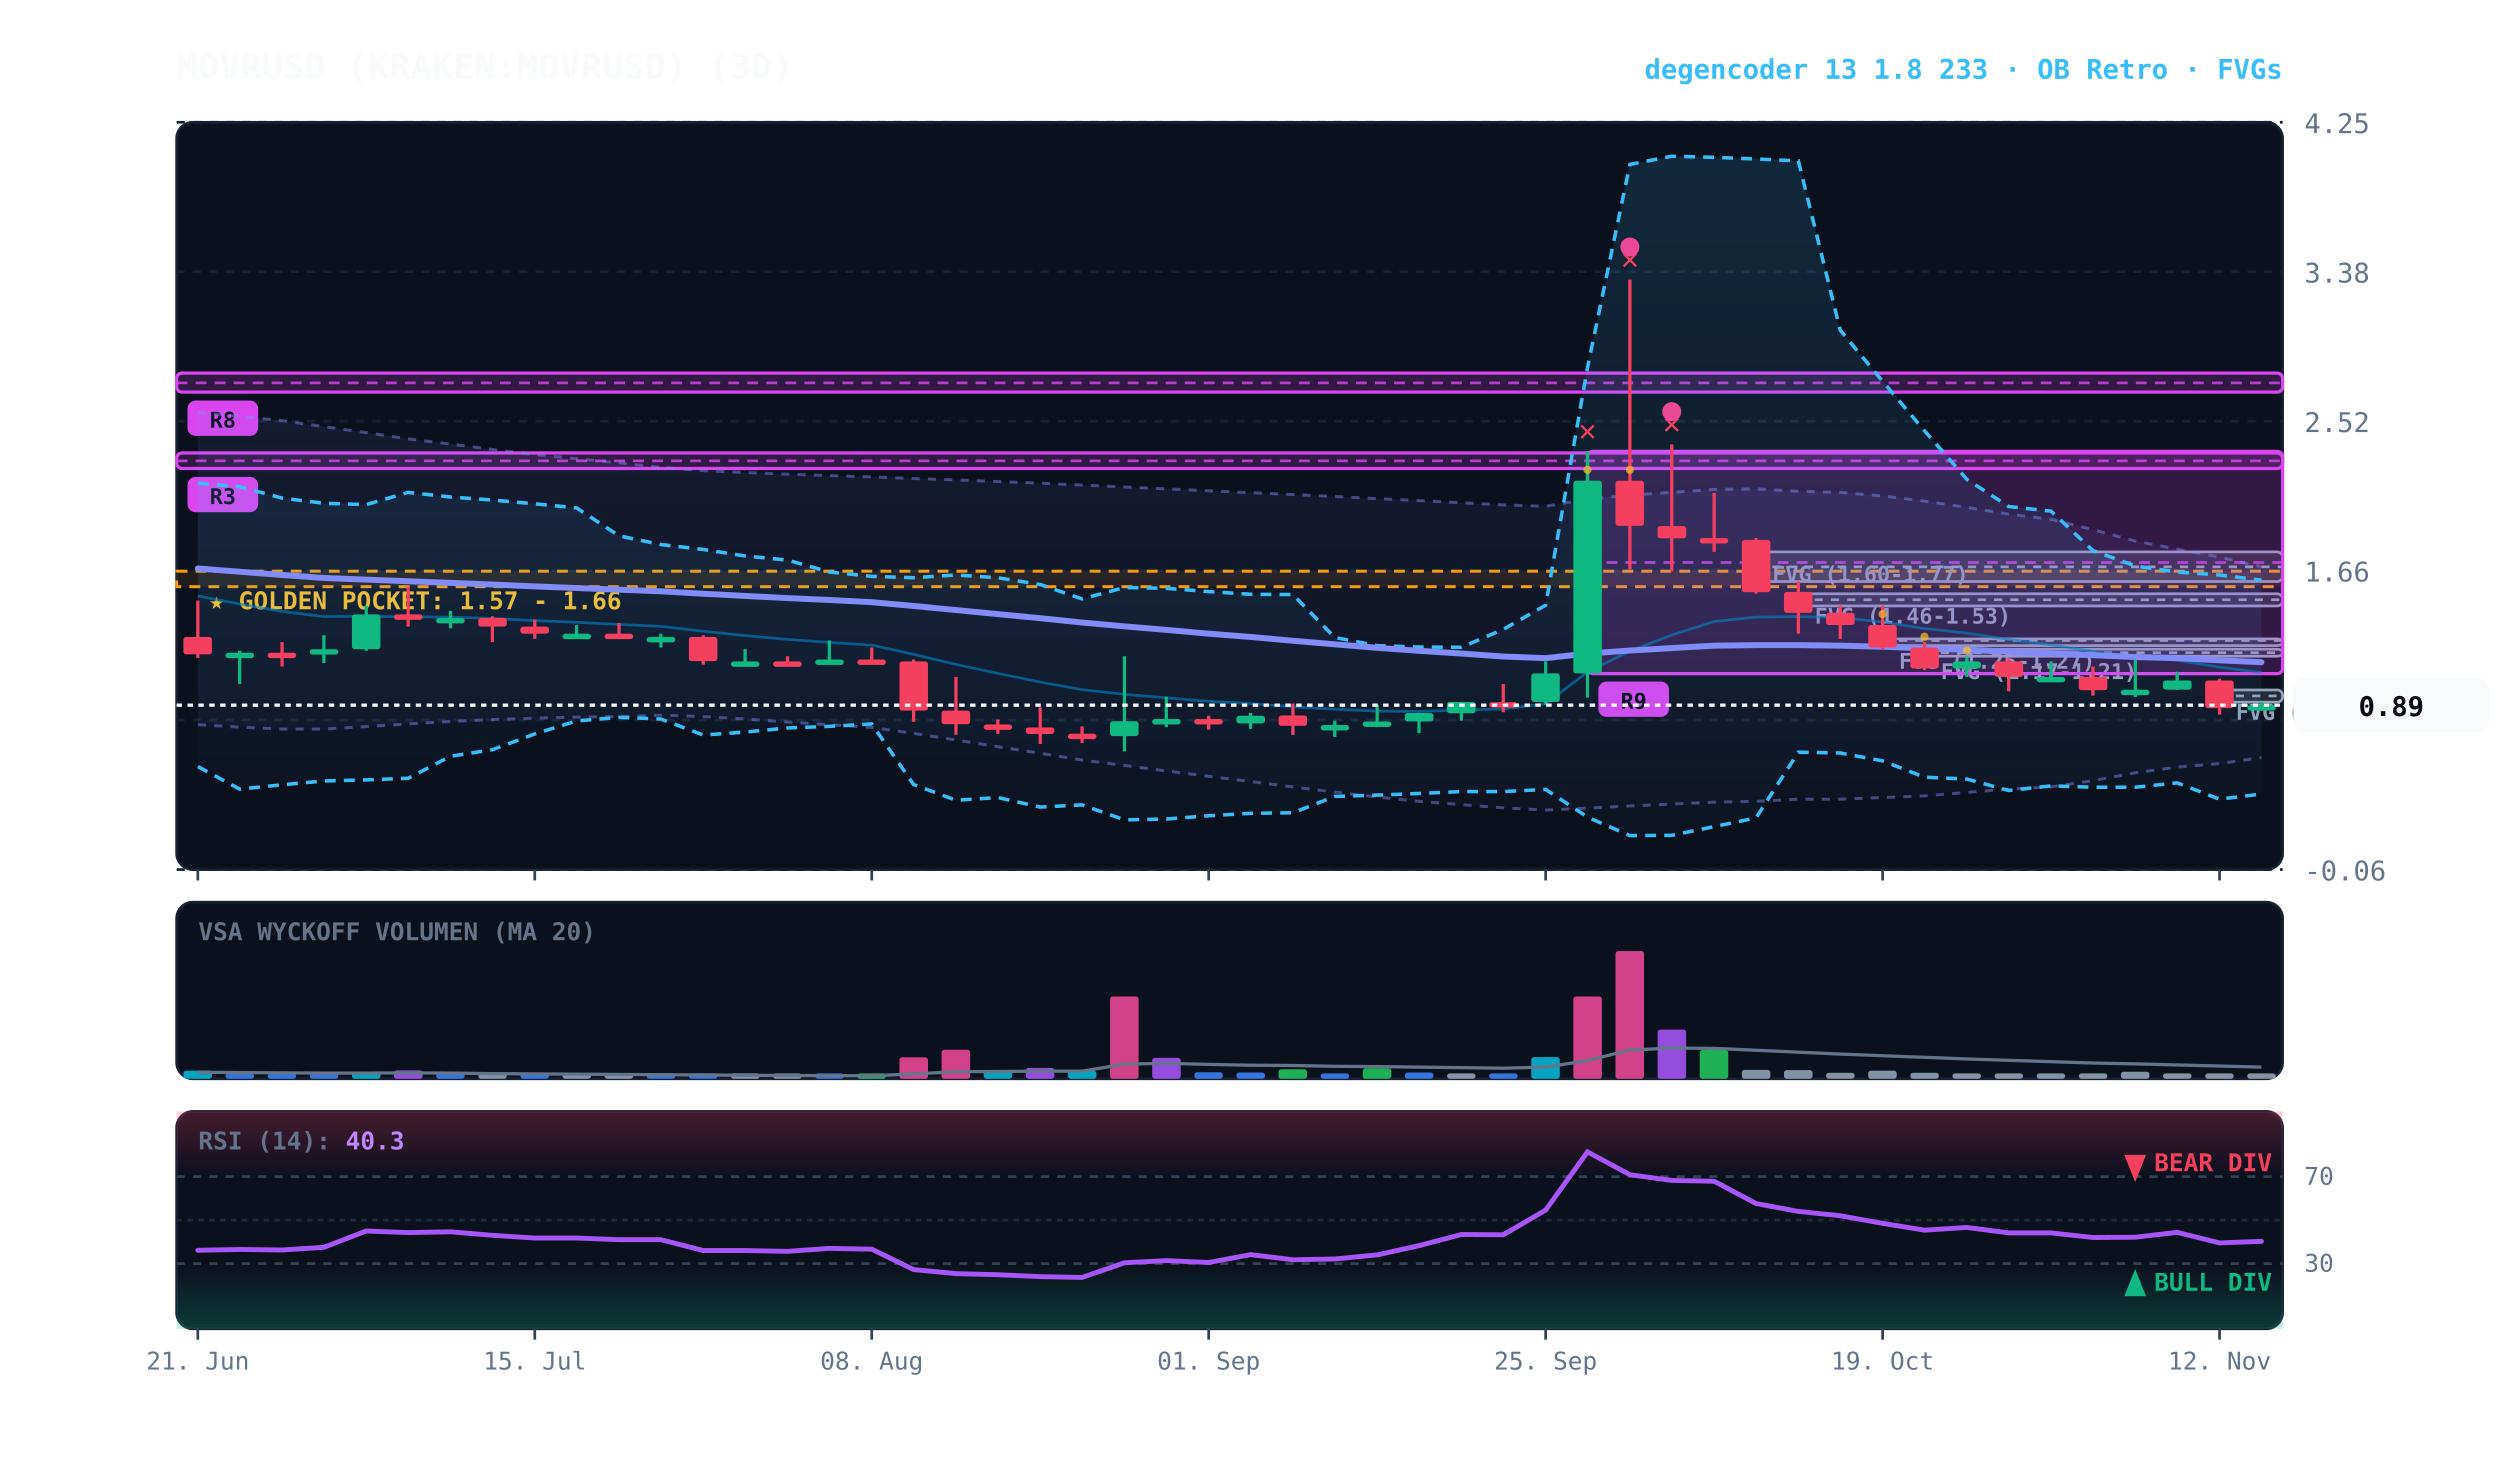
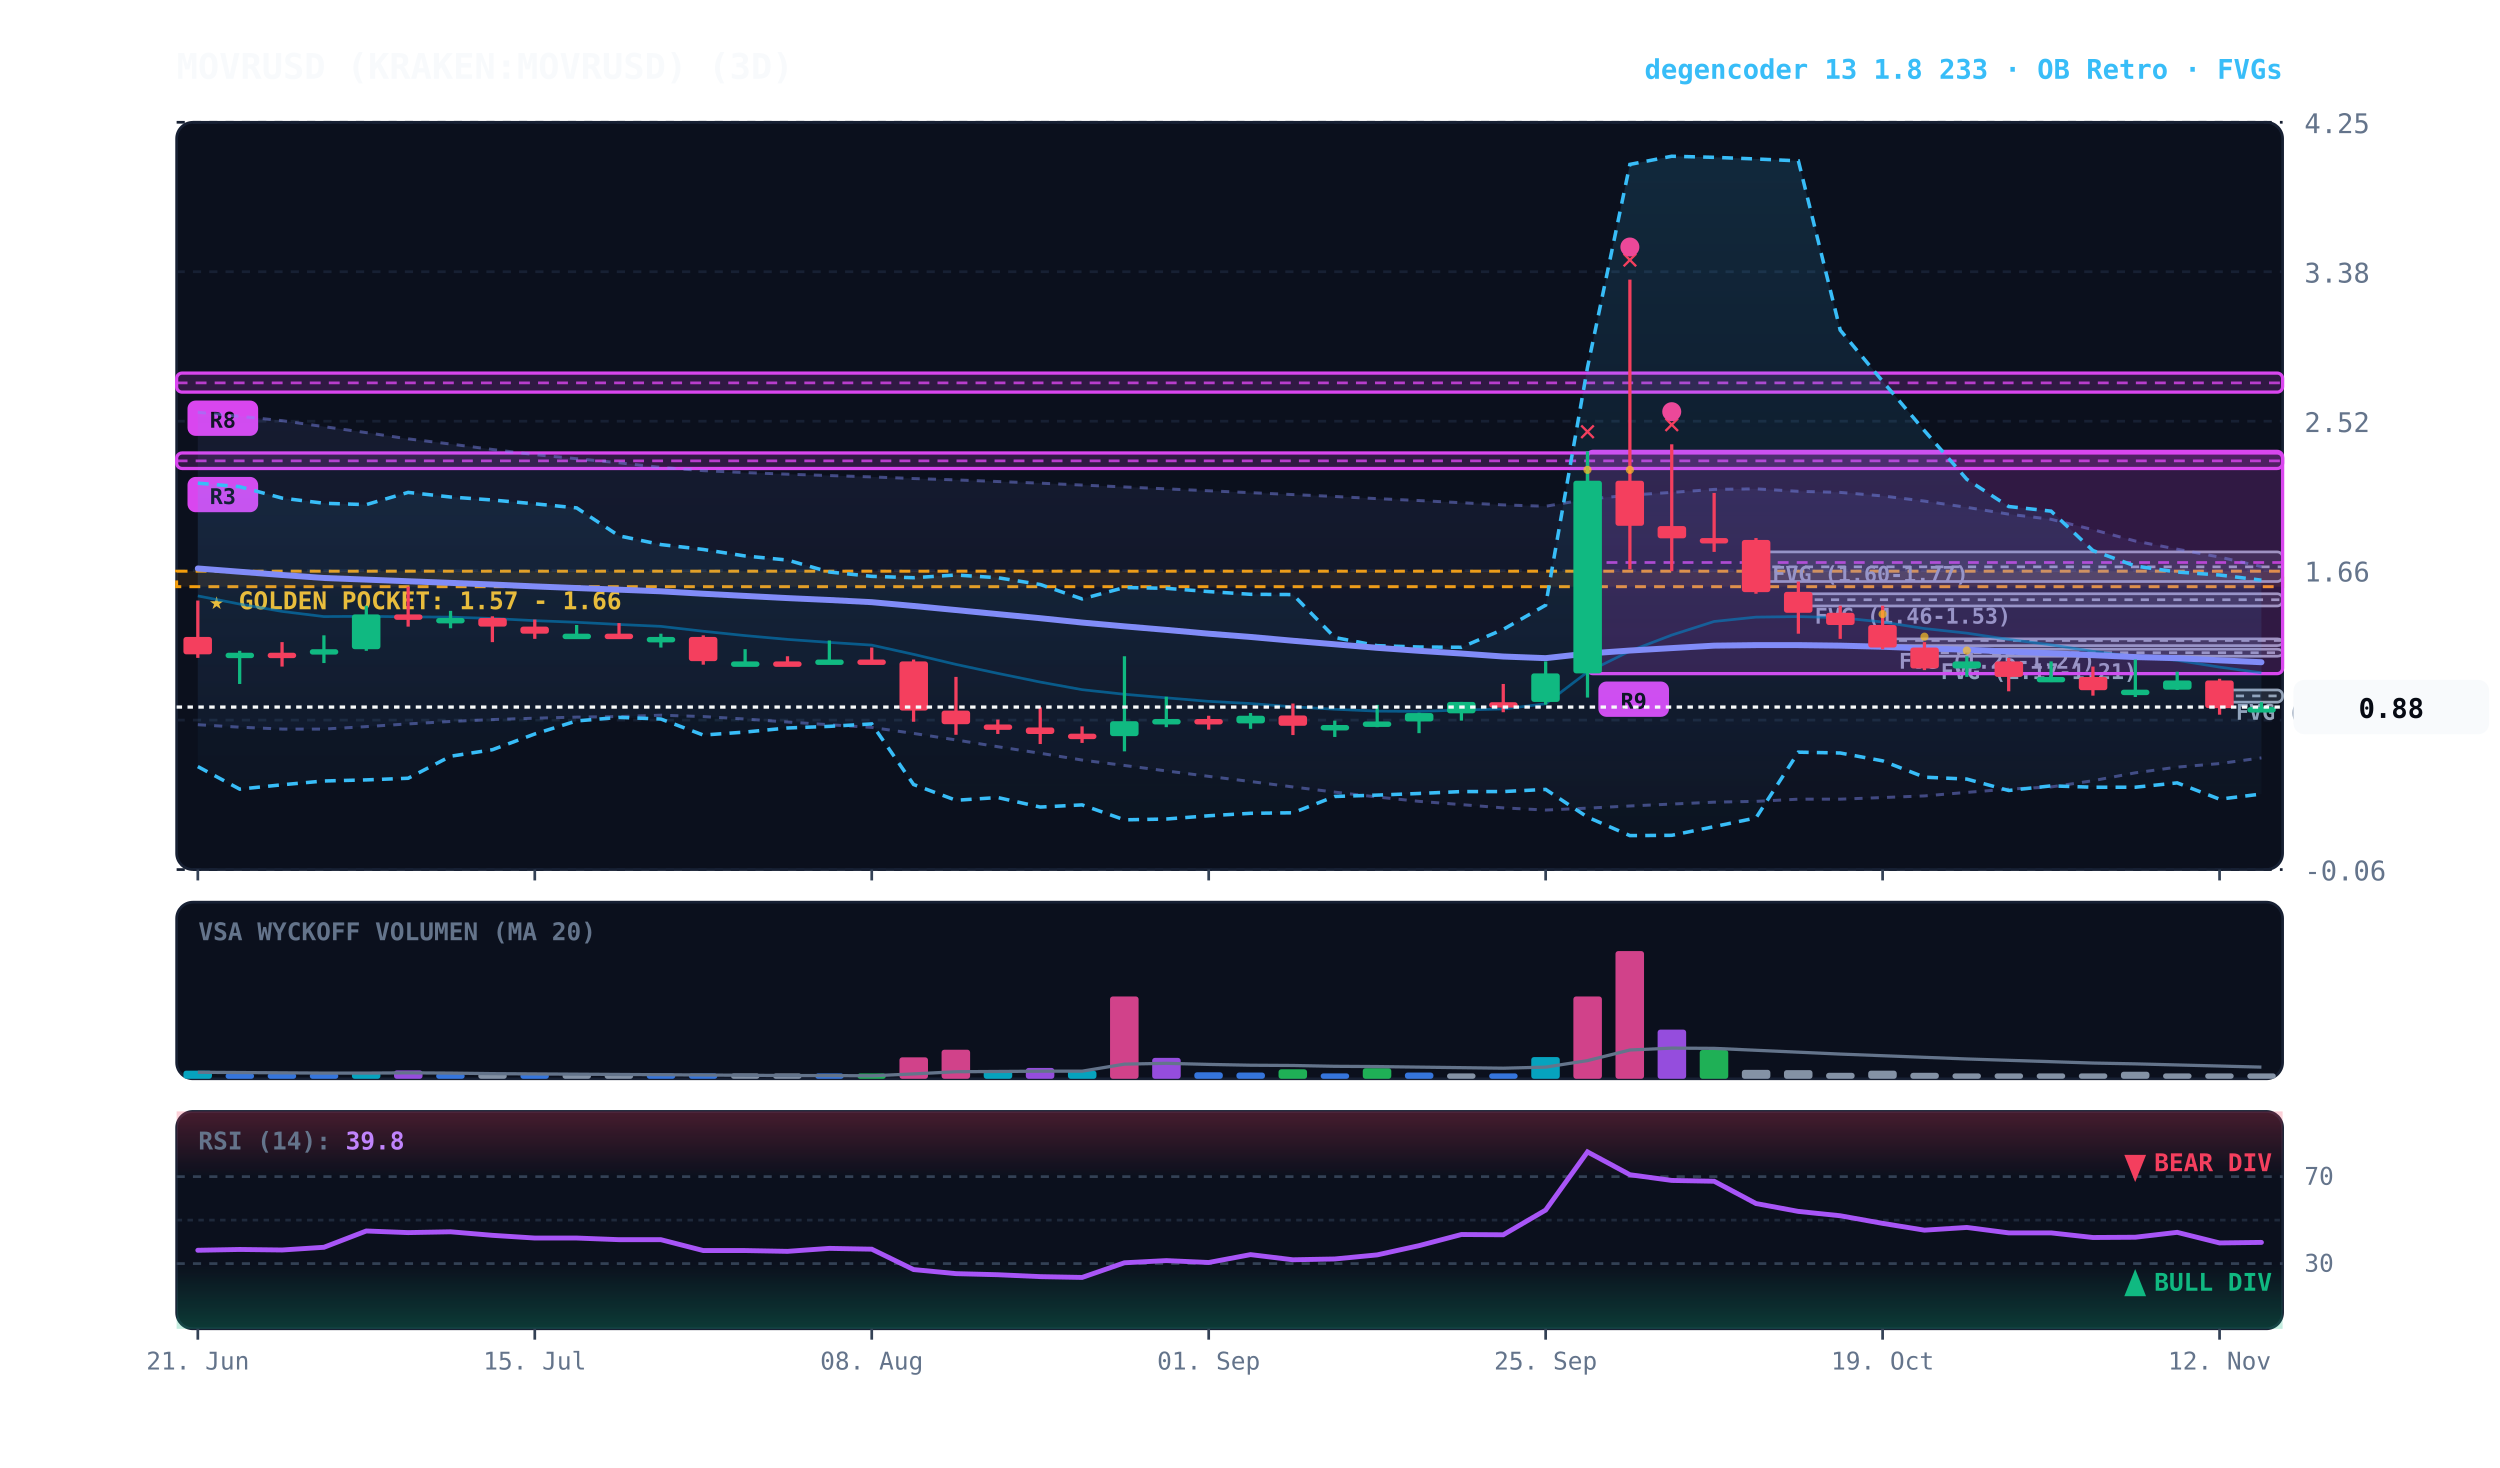
<svg xmlns="http://www.w3.org/2000/svg" viewBox="0 0 920 540" width="100%" height="100%" style="background:#070a13; font-family:'JetBrains Mono', monospace;">
  <defs>
    <linearGradient id="cloud-grad" x1="0%" y1="0%" x2="0%" y2="100%">
      <stop offset="0%" stop-color="#38bdf8" stop-opacity="0.14" />
      <stop offset="100%" stop-color="#38bdf8" stop-opacity="0.02" />
    </linearGradient>
    <linearGradient id="rfe-cloud" x1="0%" y1="0%" x2="0%" y2="100%">
      <stop offset="0%" stop-color="#818cf8" stop-opacity="0.09" />
      <stop offset="100%" stop-color="#818cf8" stop-opacity="0.02" />
    </linearGradient>
    <linearGradient id="rsi-overbought" x1="0%" y1="0%" x2="0%" y2="100%">
      <stop offset="0%" stop-color="#f43f5e" stop-opacity="0.25" />
      <stop offset="100%" stop-color="#f43f5e" stop-opacity="0.0" />
    </linearGradient>
    <linearGradient id="rsi-oversold" x1="0%" y1="0%" x2="0%" y2="100%">
      <stop offset="0%" stop-color="#10b981" stop-opacity="0.0" />
      <stop offset="100%" stop-color="#10b981" stop-opacity="0.25" />
    </linearGradient>
  </defs>
  <rect x="65" y="45" width="775" height="275" fill="#0b101d" rx="6" stroke="#172033" stroke-width="1" />
  <rect x="65" y="332" width="775" height="65" fill="#0b101d" rx="6" stroke="#172033" stroke-width="1" />
  <rect x="65" y="409" width="775" height="80" fill="#0b101d" rx="6" stroke="#172033" stroke-width="1" />
  <line x1="65" y1="320.0" x2="840" y2="320.0" stroke="#172033" stroke-dasharray="3,3" stroke-width="1" />
  <text x="848" y="324.0" fill="#64748b" font-size="10" text-anchor="start">-0.06</text>
  <line x1="65" y1="265.0" x2="840" y2="265.0" stroke="#172033" stroke-dasharray="3,3" stroke-width="1" />
  <text x="848" y="269.0" fill="#64748b" font-size="10" text-anchor="start">0.80</text>
  <line x1="65" y1="210.0" x2="840" y2="210.0" stroke="#172033" stroke-dasharray="3,3" stroke-width="1" />
  <text x="848" y="214.0" fill="#64748b" font-size="10" text-anchor="start">1.66</text>
  <line x1="65" y1="155.0" x2="840" y2="155.0" stroke="#172033" stroke-dasharray="3,3" stroke-width="1" />
  <text x="848" y="159.0" fill="#64748b" font-size="10" text-anchor="start">2.52</text>
  <line x1="65" y1="100.0" x2="840" y2="100.0" stroke="#172033" stroke-dasharray="3,3" stroke-width="1" />
  <text x="848" y="104.0" fill="#64748b" font-size="10" text-anchor="start">3.38</text>
  <line x1="65" y1="45.0" x2="840" y2="45.0" stroke="#172033" stroke-dasharray="3,3" stroke-width="1" />
  <text x="848" y="49.0" fill="#64748b" font-size="10" text-anchor="start">4.25</text>
  <rect x="65" y="210.2" width="775" height="5.7" fill="rgba(245, 158, 11, 0.10)" stroke="#f59e0b" stroke-dasharray="4,3" stroke-width="1.1" />
  <text x="77" y="224.2" fill="#fbbf24" font-size="9" font-weight="bold">★ GOLDEN POCKET: 1.57 - 1.66</text>
  <rect x="816.8" y="253.9" width="23.2" height="4.5" fill="rgba(148, 163, 184, 0.18)" stroke="#94a3b8" stroke-width="1" rx="2" />
  <line x1="816.8" y1="256.1" x2="840" y2="256.1" stroke="#94a3b8" stroke-dasharray="3,3" stroke-width="1" />
  <text x="822.8" y="264.9" fill="#94a3b8" font-size="8" font-weight="bold">FVG (0.90-0.97)</text>
  <rect x="708.2" y="238.9" width="131.8" height="2.6" fill="rgba(148, 163, 184, 0.18)" stroke="#94a3b8" stroke-width="1" rx="2" />
  <line x1="708.2" y1="240.2" x2="840" y2="240.2" stroke="#94a3b8" stroke-dasharray="3,3" stroke-width="1" />
  <text x="714.2" y="249.9" fill="#94a3b8" font-size="8" font-weight="bold">FVG (1.17-1.21)</text>
  <rect x="692.8" y="235.1" width="147.2" height="2.5" fill="rgba(148, 163, 184, 0.18)" stroke="#94a3b8" stroke-width="1" rx="2" />
  <line x1="692.8" y1="235.7" x2="840" y2="235.7" stroke="#94a3b8" stroke-dasharray="3,3" stroke-width="1" />
  <text x="698.8" y="246.1" fill="#94a3b8" font-size="8" font-weight="bold">FVG (1.25-1.27)</text>
  <rect x="661.8" y="218.5" width="178.2" height="4.5" fill="rgba(148, 163, 184, 0.18)" stroke="#94a3b8" stroke-width="1" rx="2" />
  <line x1="661.8" y1="220.7" x2="840" y2="220.7" stroke="#94a3b8" stroke-dasharray="3,3" stroke-width="1" />
  <text x="667.8" y="229.5" fill="#94a3b8" font-size="8" font-weight="bold">FVG (1.46-1.53)</text>
  <rect x="646.2" y="203.1" width="193.8" height="10.9" fill="rgba(148, 163, 184, 0.18)" stroke="#94a3b8" stroke-width="1" rx="2" />
  <line x1="646.2" y1="208.6" x2="840" y2="208.6" stroke="#94a3b8" stroke-dasharray="3,3" stroke-width="1" />
  <text x="652.2" y="214.1" fill="#94a3b8" font-size="8" font-weight="bold">FVG (1.60-1.77)</text>
  <rect x="584.2" y="166.1" width="255.8" height="81.8" fill="rgba(217, 70, 239, 0.18)" stroke="#d946ef" stroke-width="1.2" rx="2" />
  <line x1="584.2" y1="207.0" x2="840" y2="207.0" stroke="#d946ef" stroke-dasharray="4,3" stroke-width="1.0" opacity="0.8" />
  <rect x="588.2" y="250.8" width="26" height="13" fill="#d946ef" rx="3" />
  <text x="601.2" y="260.8" fill="#070a13" font-size="8" font-weight="bold" text-anchor="middle">R9</text>
  <rect x="65.0" y="166.7" width="775.0" height="5.7" fill="rgba(217, 70, 239, 0.18)" stroke="#d946ef" stroke-width="1.2" rx="2" />
  <line x1="65.0" y1="169.6" x2="840" y2="169.6" stroke="#d946ef" stroke-dasharray="4,3" stroke-width="1.0" opacity="0.8" />
  <rect x="69.0" y="175.5" width="26" height="13" fill="#d946ef" rx="3" />
  <text x="82.0" y="185.5" fill="#070a13" font-size="8" font-weight="bold" text-anchor="middle">R3</text>
  <rect x="65.0" y="137.3" width="775.0" height="7.0" fill="rgba(217, 70, 239, 0.18)" stroke="#d946ef" stroke-width="1.2" rx="2" />
  <line x1="65.0" y1="140.9" x2="840" y2="140.9" stroke="#d946ef" stroke-dasharray="4,3" stroke-width="1.0" opacity="0.8" />
  <rect x="69.0" y="147.4" width="26" height="13" fill="#d946ef" rx="3" />
  <text x="82.0" y="157.4" fill="#070a13" font-size="8" font-weight="bold" text-anchor="middle">R8</text>
-   <polygon points="72.8,151.7 88.2,153.2 103.8,154.8 119.2,157.0 134.8,159.2 150.2,161.5 165.8,163.4 181.2,165.4 196.8,167.3 212.2,168.8 227.8,170.3 243.2,172.0 258.8,173.2 274.2,173.9 289.8,174.5 305.2,175.0 320.8,175.5 336.2,176.1 351.8,176.6 367.2,177.2 382.8,177.8 398.2,178.5 413.8,179.2 429.2,179.9 444.8,180.6 460.2,181.3 475.8,182.0 491.2,182.7 506.8,183.5 522.2,184.2 537.8,185.0 553.2,185.8 568.8,186.3 584.2,183.7 599.8,182.2 615.2,181.2 630.8,180.1 646.2,179.9 661.8,180.8 677.2,181.2 692.8,182.5 708.2,184.4 723.8,186.7 739.2,189.2 754.8,191.1 770.2,194.9 785.8,199.1 801.2,202.1 816.8,205.0 832.2,208.6 832.2,278.8 816.8,281.0 801.2,282.3 785.8,284.4 770.2,287.3 754.8,289.6 739.2,290.4 723.8,291.6 708.2,292.9 692.8,293.5 677.2,294.1 661.8,294.1 646.2,294.9 630.8,295.2 615.2,295.9 599.8,296.6 584.2,297.4 568.8,298.1 553.2,297.3 537.8,296.1 522.2,294.9 506.8,293.3 491.2,291.5 475.8,289.6 460.2,287.6 444.8,285.7 429.2,283.7 413.8,281.7 398.2,279.7 382.8,277.2 367.2,274.8 351.8,272.3 336.2,269.9 320.8,267.7 305.2,266.7 289.8,265.7 274.2,264.6 258.8,263.7 243.2,263.2 227.8,263.7 212.2,263.9 196.8,264.3 181.2,264.8 165.8,265.5 150.2,266.4 134.8,267.4 119.2,268.3 103.8,268.3 88.2,267.6 72.8,266.7" fill="url(#rfe-cloud)" />
-   <polyline points="72.8,151.7 88.2,153.2 103.8,154.8 119.2,157.0 134.8,159.2 150.2,161.5 165.8,163.4 181.2,165.4 196.8,167.3 212.2,168.8 227.8,170.3 243.2,172.0 258.8,173.2 274.2,173.9 289.8,174.5 305.2,175.0 320.8,175.5 336.2,176.1 351.8,176.6 367.2,177.2 382.8,177.8 398.2,178.5 413.8,179.2 429.2,179.9 444.8,180.6 460.2,181.3 475.8,182.0 491.2,182.7 506.8,183.5 522.2,184.2 537.8,185.0 553.2,185.8 568.8,186.3 584.2,183.7 599.8,182.2 615.2,181.2 630.8,180.1 646.2,179.9 661.8,180.8 677.2,181.2 692.8,182.5 708.2,184.4 723.8,186.7 739.2,189.2 754.8,191.1 770.2,194.9 785.8,199.1 801.2,202.1 816.8,205.0 832.2,208.6" fill="none" stroke="#818cf8" stroke-width="1.1" stroke-opacity="0.45" stroke-dasharray="3,3" />
-   <polyline points="72.8,266.7 88.2,267.6 103.8,268.3 119.2,268.3 134.8,267.4 150.2,266.4 165.8,265.5 181.2,264.8 196.8,264.3 212.2,263.9 227.8,263.7 243.2,263.2 258.8,263.7 274.2,264.6 289.8,265.7 305.2,266.7 320.8,267.7 336.2,269.9 351.8,272.3 367.2,274.8 382.8,277.2 398.2,279.7 413.8,281.7 429.2,283.7 444.8,285.7 460.2,287.6 475.8,289.6 491.2,291.5 506.8,293.3 522.2,294.9 537.8,296.1 553.2,297.3 568.8,298.1 584.2,297.4 599.8,296.6 615.2,295.9 630.8,295.2 646.2,294.9 661.8,294.1 677.2,294.1 692.8,293.5 708.2,292.9 723.8,291.6 739.2,290.4 754.8,289.6 770.2,287.3 785.8,284.4 801.2,282.3 816.8,281.0 832.2,278.8" fill="none" stroke="#818cf8" stroke-width="1.1" stroke-opacity="0.45" stroke-dasharray="3,3" />
+   <polygon points="72.8,151.7 88.2,153.2 103.8,154.8 119.2,157.0 134.8,159.2 150.2,161.5 165.8,163.4 181.2,165.4 196.8,167.3 212.2,168.8 227.8,170.3 243.2,172.0 258.8,173.2 274.2,173.9 289.8,174.5 305.2,175.0 320.8,175.5 336.2,176.1 351.8,176.6 367.2,177.2 382.8,177.8 398.2,178.5 413.8,179.2 429.2,179.9 444.8,180.6 460.2,181.3 475.8,182.0 491.2,182.7 506.8,183.5 522.2,184.2 537.8,185.0 553.2,185.8 568.8,186.3 584.2,183.7 599.8,182.2 615.2,181.2 630.8,180.1 646.2,179.9 661.8,180.8 677.2,181.2 692.8,182.5 708.2,184.4 723.8,186.7 739.2,189.2 754.8,191.1 770.2,194.9 785.8,199.1 801.2,202.1 816.8,205.0 832.2,208.5 832.2,278.9 816.8,281.0 801.2,282.3 785.8,284.4 770.2,287.3 754.8,289.6 739.2,290.4 723.8,291.6 708.2,292.9 692.8,293.5 677.2,294.1 661.8,294.1 646.2,294.9 630.8,295.2 615.2,295.9 599.8,296.6 584.2,297.4 568.8,298.1 553.2,297.3 537.8,296.1 522.2,294.9 506.8,293.3 491.2,291.5 475.8,289.6 460.2,287.6 444.8,285.7 429.2,283.7 413.8,281.7 398.2,279.7 382.8,277.2 367.2,274.8 351.8,272.3 336.2,269.9 320.8,267.7 305.2,266.7 289.8,265.7 274.2,264.6 258.8,263.7 243.2,263.2 227.8,263.7 212.2,263.9 196.8,264.3 181.2,264.8 165.8,265.5 150.2,266.4 134.8,267.4 119.2,268.3 103.8,268.3 88.2,267.6 72.8,266.7" fill="url(#rfe-cloud)" />
+   <polyline points="72.8,151.7 88.2,153.2 103.8,154.8 119.2,157.0 134.8,159.2 150.2,161.5 165.8,163.4 181.2,165.4 196.8,167.3 212.2,168.8 227.8,170.3 243.2,172.0 258.8,173.2 274.2,173.9 289.8,174.5 305.2,175.0 320.8,175.5 336.2,176.1 351.8,176.6 367.2,177.2 382.8,177.8 398.2,178.5 413.8,179.2 429.2,179.9 444.8,180.6 460.2,181.3 475.8,182.0 491.2,182.7 506.8,183.5 522.2,184.2 537.8,185.0 553.2,185.8 568.8,186.3 584.2,183.7 599.8,182.2 615.2,181.2 630.8,180.1 646.2,179.9 661.8,180.8 677.2,181.2 692.8,182.5 708.2,184.4 723.8,186.7 739.2,189.2 754.8,191.1 770.2,194.9 785.8,199.1 801.2,202.1 816.8,205.0 832.2,208.5" fill="none" stroke="#818cf8" stroke-width="1.1" stroke-opacity="0.45" stroke-dasharray="3,3" />
+   <polyline points="72.8,266.7 88.2,267.6 103.8,268.3 119.2,268.3 134.8,267.4 150.2,266.4 165.8,265.5 181.2,264.8 196.8,264.3 212.2,263.9 227.8,263.7 243.2,263.2 258.8,263.7 274.2,264.6 289.8,265.7 305.2,266.7 320.8,267.7 336.2,269.9 351.8,272.3 367.2,274.8 382.8,277.2 398.2,279.7 413.8,281.7 429.2,283.7 444.8,285.7 460.2,287.6 475.8,289.6 491.2,291.5 506.8,293.3 522.2,294.9 537.8,296.1 553.2,297.3 568.8,298.1 584.2,297.4 599.8,296.6 615.2,295.9 630.8,295.2 646.2,294.9 661.8,294.1 677.2,294.1 692.8,293.5 708.2,292.9 723.8,291.6 739.2,290.4 754.8,289.6 770.2,287.3 785.8,284.4 801.2,282.3 816.8,281.0 832.2,278.9" fill="none" stroke="#818cf8" stroke-width="1.1" stroke-opacity="0.45" stroke-dasharray="3,3" />
  <polygon points="72.8,177.8 88.2,179.1 103.8,183.3 119.2,185.2 134.8,185.7 150.2,181.2 165.8,182.9 181.2,184.0 196.8,185.4 212.2,186.9 227.8,197.2 243.2,200.4 258.8,202.2 274.2,204.6 289.8,206.1 305.2,210.5 320.8,212.1 336.2,212.6 351.8,211.6 367.2,212.6 382.8,215.1 398.2,220.4 413.8,216.2 429.2,216.5 444.8,217.7 460.2,218.7 475.8,218.8 491.2,234.6 506.8,237.6 522.2,238.1 537.8,238.2 553.2,231.6 568.8,222.7 584.2,135.2 599.8,60.5 615.2,57.5 630.8,57.9 646.2,58.5 661.8,59.2 677.2,121.5 692.8,140.3 708.2,158.5 723.8,176.4 739.2,186.4 754.8,188.1 770.2,202.6 785.8,208.3 801.2,210.5 816.8,211.6 832.2,213.5 832.2,292.2 816.8,294.1 801.2,288.1 785.8,289.7 770.2,289.7 754.8,289.2 739.2,290.9 723.8,286.7 708.2,286.0 692.8,280.0 677.2,277.1 661.8,276.8 646.2,301.0 630.8,304.2 615.2,307.4 599.8,307.5 584.2,300.7 568.8,290.5 553.2,291.3 537.8,291.3 522.2,292.0 506.8,292.6 491.2,293.1 475.8,299.1 460.2,299.3 444.8,300.2 429.2,301.4 413.8,301.7 398.2,296.2 382.8,297.0 367.2,293.5 351.8,294.5 336.2,288.7 320.8,266.4 305.2,267.3 289.8,267.9 274.2,269.4 258.8,270.5 243.2,264.6 227.8,264.0 212.2,265.3 196.8,270.1 181.2,275.9 165.8,278.3 150.2,286.4 134.8,287.0 119.2,287.4 103.8,288.8 88.2,290.4 72.8,282.1" fill="url(#cloud-grad)" />
  <polyline points="72.8,177.8 88.2,179.1 103.8,183.3 119.2,185.2 134.8,185.7 150.2,181.2 165.8,182.9 181.2,184.0 196.8,185.4 212.2,186.9 227.8,197.2 243.2,200.4 258.8,202.2 274.2,204.6 289.8,206.1 305.2,210.5 320.8,212.1 336.2,212.6 351.8,211.6 367.2,212.6 382.8,215.1 398.2,220.4 413.8,216.2 429.2,216.5 444.8,217.7 460.2,218.7 475.8,218.8 491.2,234.6 506.8,237.6 522.2,238.1 537.8,238.2 553.2,231.6 568.8,222.7 584.2,135.2 599.8,60.5 615.2,57.5 630.8,57.9 646.2,58.5 661.8,59.2 677.2,121.5 692.8,140.3 708.2,158.5 723.8,176.4 739.2,186.4 754.8,188.1 770.2,202.6 785.8,208.3 801.2,210.5 816.8,211.6 832.2,213.5" fill="none" stroke="#38bdf8" stroke-width="1.3" stroke-dasharray="4,3" />
  <polyline points="72.8,282.1 88.2,290.4 103.8,288.8 119.2,287.4 134.8,287.0 150.2,286.4 165.8,278.3 181.2,275.9 196.8,270.1 212.2,265.3 227.8,264.0 243.2,264.6 258.8,270.5 274.2,269.4 289.8,267.9 305.2,267.3 320.8,266.4 336.2,288.7 351.8,294.5 367.2,293.5 382.8,297.0 398.2,296.2 413.8,301.7 429.2,301.4 444.8,300.2 460.2,299.3 475.8,299.1 491.2,293.1 506.8,292.6 522.2,292.0 537.8,291.3 553.2,291.3 568.8,290.5 584.2,300.7 599.8,307.5 615.2,307.4 630.8,304.2 646.2,301.0 661.8,276.8 677.2,277.1 692.8,280.0 708.2,286.0 723.8,286.7 739.2,290.9 754.8,289.2 770.2,289.7 785.8,289.7 801.2,288.1 816.8,294.1 832.2,292.2" fill="none" stroke="#38bdf8" stroke-width="1.3" stroke-dasharray="4,3" />
-   <polyline points="72.8,219.3 88.2,222.3 103.8,225.0 119.2,226.9 134.8,226.8 150.2,227.0 165.8,227.1 181.2,227.6 196.8,228.4 212.2,229.0 227.8,229.8 243.2,230.5 258.8,232.3 274.2,233.9 289.8,235.3 305.2,236.4 320.8,237.4 336.2,240.8 351.8,244.5 367.2,247.8 382.8,251.0 398.2,253.8 413.8,255.5 429.2,256.8 444.8,258.1 460.2,258.9 475.8,260.1 491.2,261.0 506.8,261.7 522.2,261.8 537.8,261.3 553.2,260.9 568.8,259.0 584.2,247.3 599.8,239.6 615.2,233.7 630.8,228.7 646.2,227.1 661.8,226.9 677.2,227.3 692.8,228.9 708.2,231.3 723.8,233.0 739.2,235.3 754.8,237.3 770.2,239.7 785.8,241.7 801.2,243.0 816.8,245.5 832.2,247.5" fill="none" stroke="#0284c7" stroke-width="1.0" stroke-opacity="0.6" />
+   <polyline points="72.8,219.3 88.2,222.3 103.8,225.0 119.2,226.9 134.8,226.8 150.2,227.0 165.8,227.1 181.2,227.6 196.8,228.4 212.2,229.0 227.8,229.8 243.2,230.5 258.8,232.3 274.2,233.9 289.8,235.3 305.2,236.4 320.8,237.4 336.2,240.8 351.8,244.5 367.2,247.8 382.8,251.0 398.2,253.8 413.8,255.5 429.2,256.8 444.8,258.1 460.2,258.9 475.8,260.1 491.2,261.0 506.8,261.7 522.2,261.8 537.8,261.3 553.2,260.9 568.8,259.0 584.2,247.3 599.8,239.6 615.2,233.7 630.8,228.7 646.2,227.1 661.8,226.9 677.2,227.3 692.8,228.9 708.2,231.3 723.8,233.0 739.2,235.3 754.8,237.3 770.2,239.7 785.8,241.7 801.2,243.0 816.8,245.5 832.2,247.6" fill="none" stroke="#0284c7" stroke-width="1.0" stroke-opacity="0.6" />
  <polyline points="72.8,209.2 88.2,210.4 103.8,211.6 119.2,212.7 134.8,213.3 150.2,213.9 165.8,214.5 181.2,215.1 196.8,215.8 212.2,216.4 227.8,217.0 243.2,217.6 258.8,218.5 274.2,219.3 289.8,220.1 305.2,220.8 320.8,221.6 336.2,223.0 351.8,224.5 367.2,226.0 382.8,227.5 398.2,229.1 413.8,230.5 429.2,231.8 444.8,233.2 460.2,234.4 475.8,235.8 491.2,237.1 506.8,238.4 522.2,239.5 537.8,240.5 553.2,241.6 568.8,242.2 584.2,240.5 599.8,239.4 615.2,238.5 630.8,237.6 646.2,237.4 661.8,237.4 677.2,237.6 692.8,238.0 708.2,238.6 723.8,239.1 739.2,239.8 754.8,240.4 770.2,241.1 785.8,241.8 801.2,242.2 816.8,243.0 832.2,243.7" fill="none" stroke="#818cf8" stroke-width="2.2" stroke-linecap="round" />
  <line x1="72.8" y1="221.0" x2="72.8" y2="242.1" stroke="#f43f5e" stroke-width="1.2" />
  <rect x="67.5" y="234.4" width="10.5" height="6.4" fill="#f43f5e" rx="1" />
  <line x1="88.2" y1="239.5" x2="88.2" y2="251.7" stroke="#10b981" stroke-width="1.2" />
  <rect x="83.0" y="240.2" width="10.5" height="2.0" fill="#10b981" rx="1" />
  <line x1="103.8" y1="236.3" x2="103.8" y2="245.3" stroke="#f43f5e" stroke-width="1.2" />
  <rect x="98.5" y="240.2" width="10.5" height="2.0" fill="#f43f5e" rx="1" />
  <line x1="119.2" y1="233.8" x2="119.2" y2="244.0" stroke="#10b981" stroke-width="1.2" />
  <rect x="114.0" y="238.9" width="10.5" height="2.0" fill="#10b981" rx="1" />
  <line x1="134.8" y1="222.9" x2="134.8" y2="239.5" stroke="#10b981" stroke-width="1.2" />
  <rect x="129.5" y="226.1" width="10.5" height="12.8" fill="#10b981" rx="1" />
  <line x1="150.2" y1="215.9" x2="150.2" y2="230.6" stroke="#f43f5e" stroke-width="1.2" />
  <rect x="145.0" y="226.1" width="10.5" height="2.0" fill="#f43f5e" rx="1" />
  <line x1="165.8" y1="224.8" x2="165.8" y2="231.2" stroke="#10b981" stroke-width="1.2" />
  <rect x="160.5" y="227.4" width="10.5" height="2.0" fill="#10b981" rx="1" />
  <line x1="181.2" y1="226.8" x2="181.2" y2="236.3" stroke="#f43f5e" stroke-width="1.2" />
  <rect x="176.0" y="227.4" width="10.5" height="3.2" fill="#f43f5e" rx="1" />
  <line x1="196.8" y1="228.0" x2="196.8" y2="235.1" stroke="#f43f5e" stroke-width="1.2" />
  <rect x="191.5" y="230.6" width="10.5" height="2.6" fill="#f43f5e" rx="1" />
  <line x1="212.2" y1="230.0" x2="212.2" y2="235.1" stroke="#10b981" stroke-width="1.2" />
  <rect x="207.0" y="233.2" width="10.5" height="2.0" fill="#10b981" rx="1" />
  <line x1="227.8" y1="229.3" x2="227.8" y2="235.1" stroke="#f43f5e" stroke-width="1.2" />
  <rect x="222.5" y="233.2" width="10.5" height="2.0" fill="#f43f5e" rx="1" />
  <line x1="243.2" y1="233.2" x2="243.2" y2="238.3" stroke="#10b981" stroke-width="1.2" />
  <rect x="238.0" y="234.4" width="10.5" height="2.0" fill="#10b981" rx="1" />
  <line x1="258.8" y1="233.8" x2="258.8" y2="244.6" stroke="#f43f5e" stroke-width="1.2" />
  <rect x="253.5" y="234.4" width="10.5" height="8.9" fill="#f43f5e" rx="1" />
  <line x1="274.2" y1="238.9" x2="274.2" y2="244.0" stroke="#10b981" stroke-width="1.2" />
  <rect x="269.0" y="243.4" width="10.5" height="2.0" fill="#10b981" rx="1" />
  <line x1="289.8" y1="241.5" x2="289.8" y2="244.0" stroke="#f43f5e" stroke-width="1.2" />
  <rect x="284.5" y="243.4" width="10.5" height="2.0" fill="#f43f5e" rx="1" />
  <line x1="305.2" y1="235.7" x2="305.2" y2="244.0" stroke="#10b981" stroke-width="1.2" />
  <rect x="300.0" y="242.7" width="10.5" height="2.0" fill="#10b981" rx="1" />
  <line x1="320.8" y1="238.3" x2="320.8" y2="243.4" stroke="#f43f5e" stroke-width="1.2" />
  <rect x="315.5" y="242.7" width="10.5" height="2.0" fill="#f43f5e" rx="1" />
  <line x1="336.2" y1="242.7" x2="336.2" y2="265.6" stroke="#f43f5e" stroke-width="1.2" />
  <rect x="331.0" y="243.4" width="10.5" height="18.1" fill="#f43f5e" rx="1" />
  <line x1="351.8" y1="249.1" x2="351.8" y2="270.4" stroke="#f43f5e" stroke-width="1.2" />
  <rect x="346.5" y="261.5" width="10.5" height="5.0" fill="#f43f5e" rx="1" />
  <line x1="367.2" y1="264.8" x2="367.2" y2="270.1" stroke="#f43f5e" stroke-width="1.2" />
  <rect x="362.0" y="266.6" width="10.5" height="2.0" fill="#f43f5e" rx="1" />
  <line x1="382.8" y1="260.3" x2="382.8" y2="273.8" stroke="#f43f5e" stroke-width="1.2" />
  <rect x="377.5" y="267.7" width="10.5" height="2.4" fill="#f43f5e" rx="1" />
  <line x1="398.2" y1="267.3" x2="398.2" y2="273.4" stroke="#f43f5e" stroke-width="1.2" />
  <rect x="393.0" y="270.0" width="10.5" height="2.0" fill="#f43f5e" rx="1" />
  <line x1="413.8" y1="241.5" x2="413.8" y2="276.5" stroke="#10b981" stroke-width="1.2" />
  <rect x="408.5" y="265.4" width="10.5" height="5.5" fill="#10b981" rx="1" />
  <line x1="429.2" y1="256.4" x2="429.2" y2="267.6" stroke="#10b981" stroke-width="1.2" />
  <rect x="424.0" y="264.6" width="10.5" height="2.0" fill="#10b981" rx="1" />
  <line x1="444.8" y1="263.4" x2="444.8" y2="268.5" stroke="#f43f5e" stroke-width="1.2" />
  <rect x="439.5" y="264.6" width="10.5" height="2.0" fill="#f43f5e" rx="1" />
  <line x1="460.2" y1="262.4" x2="460.2" y2="268.2" stroke="#10b981" stroke-width="1.2" />
  <rect x="455.0" y="263.4" width="10.5" height="2.8" fill="#10b981" rx="1" />
  <line x1="475.8" y1="258.9" x2="475.8" y2="270.5" stroke="#f43f5e" stroke-width="1.2" />
  <rect x="470.5" y="263.3" width="10.5" height="3.8" fill="#f43f5e" rx="1" />
  <line x1="491.2" y1="265.2" x2="491.2" y2="271.2" stroke="#10b981" stroke-width="1.2" />
  <rect x="486.0" y="266.8" width="10.5" height="2.0" fill="#10b981" rx="1" />
  <line x1="506.8" y1="259.4" x2="506.8" y2="267.6" stroke="#10b981" stroke-width="1.2" />
  <rect x="501.5" y="265.5" width="10.5" height="2.0" fill="#10b981" rx="1" />
  <line x1="522.2" y1="262.3" x2="522.2" y2="269.8" stroke="#10b981" stroke-width="1.2" />
  <rect x="517.0" y="262.4" width="10.5" height="3.1" fill="#10b981" rx="1" />
  <line x1="537.8" y1="258.3" x2="537.8" y2="265.2" stroke="#10b981" stroke-width="1.2" />
  <rect x="532.5" y="258.3" width="10.5" height="4.2" fill="#10b981" rx="1" />
  <line x1="553.2" y1="251.7" x2="553.2" y2="262.1" stroke="#f43f5e" stroke-width="1.2" />
  <rect x="548.0" y="258.4" width="10.5" height="2.0" fill="#f43f5e" rx="1" />
  <line x1="568.8" y1="243.4" x2="568.8" y2="259.3" stroke="#10b981" stroke-width="1.2" />
  <rect x="563.5" y="247.8" width="10.5" height="10.5" fill="#10b981" rx="1" />
  <line x1="584.2" y1="166.1" x2="584.2" y2="256.7" stroke="#10b981" stroke-width="1.2" />
  <rect x="579.0" y="176.9" width="10.5" height="70.9" fill="#10b981" rx="1" />
  <text x="584.2" y="162.1" fill="#f43f5e" font-size="11" font-weight="bold" text-anchor="middle">✕</text>
  <circle cx="584.2" cy="172.9" r="1.5" fill="#fbbf24" opacity="0.7" />
  <line x1="599.8" y1="102.9" x2="599.8" y2="209.5" stroke="#f43f5e" stroke-width="1.2" />
  <rect x="594.5" y="176.9" width="10.5" height="16.6" fill="#f43f5e" rx="1" />
  <text x="599.8" y="98.9" fill="#f43f5e" font-size="11" font-weight="bold" text-anchor="middle">✕</text>
  <circle cx="599.8" cy="90.9" r="3.5" fill="#ec4899" />
  <circle cx="599.8" cy="172.9" r="1.5" fill="#fbbf24" opacity="0.7" />
  <line x1="615.2" y1="163.5" x2="615.2" y2="210.2" stroke="#f43f5e" stroke-width="1.2" />
  <rect x="610.0" y="193.6" width="10.5" height="4.5" fill="#f43f5e" rx="1" />
  <text x="615.2" y="159.5" fill="#f43f5e" font-size="11" font-weight="bold" text-anchor="middle">✕</text>
  <circle cx="615.2" cy="151.5" r="3.5" fill="#ec4899" />
  <line x1="630.8" y1="181.4" x2="630.8" y2="203.1" stroke="#f43f5e" stroke-width="1.2" />
  <rect x="625.5" y="198.0" width="10.5" height="2.0" fill="#f43f5e" rx="1" />
  <line x1="646.2" y1="198.0" x2="646.2" y2="218.5" stroke="#f43f5e" stroke-width="1.2" />
  <rect x="641.0" y="198.7" width="10.5" height="19.2" fill="#f43f5e" rx="1" />
  <line x1="661.8" y1="214.0" x2="661.8" y2="233.2" stroke="#f43f5e" stroke-width="1.2" />
  <rect x="656.5" y="217.8" width="10.5" height="7.7" fill="#f43f5e" rx="1" />
  <line x1="677.2" y1="222.9" x2="677.2" y2="235.1" stroke="#f43f5e" stroke-width="1.2" />
  <rect x="672.0" y="225.5" width="10.5" height="4.5" fill="#f43f5e" rx="1" />
  <line x1="692.8" y1="222.9" x2="692.8" y2="238.9" stroke="#f43f5e" stroke-width="1.2" />
  <rect x="687.5" y="230.0" width="10.5" height="8.3" fill="#f43f5e" rx="1" />
  <circle cx="692.8" cy="226.0" r="1.5" fill="#fbbf24" opacity="0.7" />
  <line x1="708.2" y1="236.3" x2="708.2" y2="246.6" stroke="#f43f5e" stroke-width="1.2" />
  <rect x="703.0" y="238.3" width="10.5" height="7.7" fill="#f43f5e" rx="1" />
  <circle cx="708.2" cy="234.3" r="1.5" fill="#fbbf24" opacity="0.7" />
  <line x1="723.8" y1="241.5" x2="723.8" y2="249.1" stroke="#10b981" stroke-width="1.2" />
  <rect x="718.5" y="243.4" width="10.5" height="2.6" fill="#10b981" rx="1" />
  <circle cx="723.8" cy="239.4" r="1.5" fill="#fbbf24" opacity="0.7" />
  <line x1="739.2" y1="242.1" x2="739.2" y2="254.4" stroke="#f43f5e" stroke-width="1.2" />
  <rect x="734.0" y="243.4" width="10.5" height="5.7" fill="#f43f5e" rx="1" />
  <line x1="754.8" y1="243.4" x2="754.8" y2="251.0" stroke="#10b981" stroke-width="1.2" />
  <rect x="749.5" y="249.1" width="10.5" height="2.0" fill="#10b981" rx="1" />
  <line x1="770.2" y1="245.3" x2="770.2" y2="256.0" stroke="#f43f5e" stroke-width="1.2" />
  <rect x="765.0" y="249.1" width="10.5" height="4.9" fill="#f43f5e" rx="1" />
  <line x1="785.8" y1="242.7" x2="785.8" y2="256.5" stroke="#10b981" stroke-width="1.2" />
  <rect x="780.5" y="253.8" width="10.5" height="2.0" fill="#10b981" rx="1" />
  <line x1="801.2" y1="247.2" x2="801.2" y2="253.9" stroke="#10b981" stroke-width="1.2" />
  <rect x="796.0" y="250.4" width="10.5" height="3.4" fill="#10b981" rx="1" />
  <line x1="816.8" y1="249.8" x2="816.8" y2="263.0" stroke="#f43f5e" stroke-width="1.2" />
  <rect x="811.5" y="250.4" width="10.5" height="10.2" fill="#f43f5e" rx="1" />
  <line x1="832.2" y1="258.4" x2="832.2" y2="261.5" stroke="#10b981" stroke-width="1.2" />
-   <rect x="827.0" y="259.5" width="10.5" height="2.0" fill="#10b981" rx="1" />
-   <line x1="65" y1="259.5" x2="840" y2="259.5" stroke="#f8fafc" stroke-width="1.2" stroke-dasharray="2,2" />
-   <rect x="844" y="249.5" width="72" height="20" fill="#f8fafc" rx="4" />
-   <text x="880" y="263.5" fill="#070a13" font-size="10" font-weight="bold" text-anchor="middle">0.89</text>
+   <rect x="827.0" y="260.2" width="10.5" height="2.0" fill="#10b981" rx="1" />
+   <line x1="65" y1="260.2" x2="840" y2="260.2" stroke="#f8fafc" stroke-width="1.2" stroke-dasharray="2,2" />
+   <rect x="844" y="250.2" width="72" height="20" fill="#f8fafc" rx="4" />
+   <text x="880" y="264.2" fill="#070a13" font-size="10" font-weight="bold" text-anchor="middle">0.88</text>
  <text x="73" y="346" fill="#64748b" font-size="9" font-weight="bold">VSA WYCKOFF VOLUMEN (MA 20)</text>
  <rect x="67.5" y="394.0" width="10.5" height="3.0" fill="#06b6d4" opacity="0.88" rx="1" />
  <rect x="83.0" y="395.0" width="10.5" height="2.0" fill="#3b82f6" opacity="0.88" rx="1" />
  <rect x="98.5" y="395.0" width="10.5" height="2.0" fill="#3b82f6" opacity="0.88" rx="1" />
  <rect x="114.0" y="395.0" width="10.5" height="2.0" fill="#3b82f6" opacity="0.88" rx="1" />
  <rect x="129.5" y="394.6" width="10.5" height="2.4" fill="#06b6d4" opacity="0.88" rx="1" />
  <rect x="145.0" y="393.9" width="10.5" height="3.1" fill="#a855f7" opacity="0.88" rx="1" />
  <rect x="160.5" y="395.0" width="10.5" height="2.0" fill="#3b82f6" opacity="0.88" rx="1" />
  <rect x="176.0" y="395.0" width="10.5" height="2.0" fill="#94a3b8" opacity="0.88" rx="1" />
  <rect x="191.5" y="395.0" width="10.5" height="2.0" fill="#3b82f6" opacity="0.88" rx="1" />
  <rect x="207.0" y="395.0" width="10.5" height="2.0" fill="#94a3b8" opacity="0.88" rx="1" />
  <rect x="222.5" y="395.0" width="10.5" height="2.0" fill="#94a3b8" opacity="0.88" rx="1" />
  <rect x="238.0" y="395.0" width="10.5" height="2.0" fill="#3b82f6" opacity="0.88" rx="1" />
  <rect x="253.5" y="395.0" width="10.5" height="2.0" fill="#3b82f6" opacity="0.88" rx="1" />
  <rect x="269.0" y="395.0" width="10.5" height="2.0" fill="#94a3b8" opacity="0.88" rx="1" />
  <rect x="284.5" y="395.0" width="10.5" height="2.0" fill="#94a3b8" opacity="0.88" rx="1" />
  <rect x="300.0" y="395.0" width="10.5" height="2.0" fill="#3b82f6" opacity="0.88" rx="1" />
  <rect x="315.5" y="395.0" width="10.5" height="2.0" fill="#22c55e" opacity="0.88" rx="1" />
  <rect x="331.0" y="389.1" width="10.5" height="7.9" fill="#ec4899" opacity="0.88" rx="1" />
  <rect x="346.5" y="386.3" width="10.5" height="10.7" fill="#ec4899" opacity="0.88" rx="1" />
  <rect x="362.0" y="393.9" width="10.5" height="3.1" fill="#06b6d4" opacity="0.88" rx="1" />
  <rect x="377.5" y="393.0" width="10.5" height="4.0" fill="#a855f7" opacity="0.88" rx="1" />
  <rect x="393.0" y="394.0" width="10.5" height="3.0" fill="#06b6d4" opacity="0.88" rx="1" />
  <rect x="408.5" y="366.7" width="10.5" height="30.3" fill="#ec4899" opacity="0.88" rx="1" />
  <rect x="424.0" y="389.3" width="10.5" height="7.7" fill="#a855f7" opacity="0.88" rx="1" />
  <rect x="439.5" y="394.6" width="10.5" height="2.4" fill="#3b82f6" opacity="0.88" rx="1" />
  <rect x="455.0" y="394.7" width="10.5" height="2.3" fill="#3b82f6" opacity="0.88" rx="1" />
  <rect x="470.5" y="393.5" width="10.5" height="3.5" fill="#22c55e" opacity="0.88" rx="1" />
  <rect x="486.0" y="395.0" width="10.5" height="2.0" fill="#3b82f6" opacity="0.88" rx="1" />
  <rect x="501.5" y="393.1" width="10.5" height="3.9" fill="#22c55e" opacity="0.88" rx="1" />
  <rect x="517.0" y="394.7" width="10.5" height="2.3" fill="#3b82f6" opacity="0.88" rx="1" />
  <rect x="532.5" y="395.0" width="10.5" height="2.0" fill="#94a3b8" opacity="0.88" rx="1" />
  <rect x="548.0" y="395.0" width="10.5" height="2.0" fill="#3b82f6" opacity="0.88" rx="1" />
  <rect x="563.5" y="389.0" width="10.5" height="8.0" fill="#06b6d4" opacity="0.88" rx="1" />
  <rect x="579.0" y="366.7" width="10.5" height="30.3" fill="#ec4899" opacity="0.88" rx="1" />
  <rect x="594.5" y="350.0" width="10.5" height="47.0" fill="#ec4899" opacity="0.88" rx="1" />
  <rect x="610.0" y="378.9" width="10.5" height="18.1" fill="#a855f7" opacity="0.88" rx="1" />
  <rect x="625.5" y="386.4" width="10.5" height="10.6" fill="#22c55e" opacity="0.88" rx="1" />
  <rect x="641.0" y="393.7" width="10.5" height="3.3" fill="#94a3b8" opacity="0.88" rx="1" />
  <rect x="656.5" y="393.8" width="10.5" height="3.2" fill="#94a3b8" opacity="0.88" rx="1" />
  <rect x="672.0" y="394.8" width="10.5" height="2.2" fill="#94a3b8" opacity="0.88" rx="1" />
  <rect x="687.5" y="394.0" width="10.5" height="3.0" fill="#94a3b8" opacity="0.88" rx="1" />
  <rect x="703.0" y="394.8" width="10.5" height="2.2" fill="#94a3b8" opacity="0.88" rx="1" />
  <rect x="718.5" y="395.0" width="10.5" height="2.0" fill="#94a3b8" opacity="0.88" rx="1" />
  <rect x="734.0" y="395.0" width="10.5" height="2.0" fill="#94a3b8" opacity="0.88" rx="1" />
  <rect x="749.5" y="395.0" width="10.5" height="2.0" fill="#94a3b8" opacity="0.88" rx="1" />
  <rect x="765.0" y="395.0" width="10.5" height="2.0" fill="#94a3b8" opacity="0.88" rx="1" />
  <rect x="780.5" y="394.4" width="10.5" height="2.6" fill="#94a3b8" opacity="0.88" rx="1" />
  <rect x="796.0" y="395.0" width="10.5" height="2.0" fill="#94a3b8" opacity="0.88" rx="1" />
  <rect x="811.5" y="395.0" width="10.5" height="2.0" fill="#94a3b8" opacity="0.88" rx="1" />
  <rect x="827.0" y="395.0" width="10.5" height="2.0" fill="#94a3b8" opacity="0.88" rx="1" />
  <polyline points="72.8,394.6 88.2,394.7 103.8,394.8 119.2,394.9 134.8,394.9 150.2,394.8 165.8,394.9 181.2,395.1 196.8,395.2 212.2,395.3 227.8,395.4 243.2,395.5 258.8,395.6 274.2,395.7 289.8,395.8 305.2,395.8 320.8,395.9 336.2,395.2 351.8,394.4 367.2,394.3 382.8,394.2 398.2,394.2 413.8,391.6 429.2,391.3 444.8,391.7 460.2,392.0 475.8,392.1 491.2,392.4 506.8,392.5 522.2,392.7 537.8,392.9 553.2,393.1 568.8,392.7 584.2,390.3 599.8,386.4 615.2,385.7 630.8,385.8 646.2,386.5 661.8,387.2 677.2,387.9 692.8,388.5 708.2,389.1 723.8,389.7 739.2,390.2 754.8,390.7 770.2,391.2 785.8,391.5 801.2,391.9 816.8,392.3 832.2,392.7" fill="none" stroke="#64748b" stroke-width="1.2" />
  <rect x="65" y="409" width="775" height="24.0" fill="url(#rsi-overbought)" />
  <rect x="65" y="465.0" width="775" height="24.0" fill="url(#rsi-oversold)" />
  <line x1="65" y1="433.0" x2="840" y2="433.0" stroke="#334155" stroke-dasharray="3,3" stroke-width="1" />
  <text x="848" y="436.0" fill="#64748b" font-size="9">70</text>
  <line x1="65" y1="449.0" x2="840" y2="449.0" stroke="#1e293b" stroke-dasharray="2,2" stroke-width="1" />
  <line x1="65" y1="465.0" x2="840" y2="465.0" stroke="#334155" stroke-dasharray="3,3" stroke-width="1" />
  <text x="848" y="468.0" fill="#64748b" font-size="9">30</text>
-   <polyline points="72.8,460.1 88.2,459.8 103.8,460.0 119.2,459.0 134.8,453.0 150.2,453.6 165.8,453.3 181.2,454.6 196.8,455.6 212.2,455.6 227.8,456.2 243.2,456.2 258.8,460.2 274.2,460.2 289.8,460.5 305.2,459.4 320.8,459.7 336.2,467.2 351.8,468.7 367.2,469.1 382.8,469.8 398.2,470.1 413.8,464.7 429.2,463.9 444.8,464.6 460.2,461.7 475.8,463.6 491.2,463.3 506.8,461.8 522.2,458.4 537.8,454.3 553.2,454.4 568.8,445.3 584.2,423.9 599.8,432.3 615.2,434.4 630.8,434.7 646.2,442.9 661.8,445.8 677.2,447.4 692.8,450.2 708.2,452.7 723.8,451.7 739.2,453.7 754.8,453.7 770.2,455.4 785.8,455.3 801.2,453.5 816.8,457.4 832.2,456.8" fill="none" stroke="#a855f7" stroke-width="1.8" stroke-linecap="round" />
+   <polyline points="72.8,460.1 88.2,459.8 103.8,460.0 119.2,459.0 134.8,453.0 150.2,453.6 165.8,453.3 181.2,454.6 196.8,455.6 212.2,455.6 227.8,456.2 243.2,456.2 258.8,460.2 274.2,460.2 289.8,460.5 305.2,459.4 320.8,459.7 336.2,467.2 351.8,468.7 367.2,469.1 382.8,469.8 398.2,470.1 413.8,464.7 429.2,463.9 444.8,464.6 460.2,461.7 475.8,463.6 491.2,463.3 506.8,461.8 522.2,458.4 537.8,454.3 553.2,454.4 568.8,445.3 584.2,423.9 599.8,432.3 615.2,434.4 630.8,434.7 646.2,442.9 661.8,445.8 677.2,447.4 692.8,450.2 708.2,452.7 723.8,451.7 739.2,453.7 754.8,453.7 770.2,455.4 785.8,455.3 801.2,453.5 816.8,457.4 832.2,457.2" fill="none" stroke="#a855f7" stroke-width="1.8" stroke-linecap="round" />
  <g transform="translate(785.75, 477)">
    <path d="M 0 -10 L 4 0 L -4 0 Z" fill="#10b981" />
    <text x="7" y="-2" fill="#10b981" font-size="9" font-weight="bold">BULL DIV</text>
  </g>
  <g transform="translate(785.75, 425)">
    <path d="M 0 10 L 4 0 L -4 0 Z" fill="#f43f5e" />
    <text x="7" y="6" fill="#f43f5e" font-size="9" font-weight="bold">BEAR DIV</text>
  </g>
-   <text x="73" y="423" fill="#64748b" font-size="9" font-weight="bold">RSI (14): <tspan fill="#c084fc">40.3</tspan>
+   <text x="73" y="423" fill="#64748b" font-size="9" font-weight="bold">RSI (14): <tspan fill="#c084fc">39.8</tspan>
  </text>
  <line x1="72.8" y1="320" x2="72.8" y2="324" stroke="#334155" stroke-width="1" />
  <line x1="72.8" y1="489" x2="72.8" y2="493" stroke="#334155" stroke-width="1" />
  <text x="72.8" y="504" fill="#64748b" font-size="9" text-anchor="middle">21. Jun</text>
  <line x1="196.8" y1="320" x2="196.8" y2="324" stroke="#334155" stroke-width="1" />
  <line x1="196.8" y1="489" x2="196.8" y2="493" stroke="#334155" stroke-width="1" />
  <text x="196.8" y="504" fill="#64748b" font-size="9" text-anchor="middle">15. Jul</text>
  <line x1="320.8" y1="320" x2="320.8" y2="324" stroke="#334155" stroke-width="1" />
  <line x1="320.8" y1="489" x2="320.8" y2="493" stroke="#334155" stroke-width="1" />
  <text x="320.8" y="504" fill="#64748b" font-size="9" text-anchor="middle">08. Aug</text>
  <line x1="444.8" y1="320" x2="444.8" y2="324" stroke="#334155" stroke-width="1" />
  <line x1="444.8" y1="489" x2="444.8" y2="493" stroke="#334155" stroke-width="1" />
  <text x="444.8" y="504" fill="#64748b" font-size="9" text-anchor="middle">01. Sep</text>
  <line x1="568.8" y1="320" x2="568.8" y2="324" stroke="#334155" stroke-width="1" />
  <line x1="568.8" y1="489" x2="568.8" y2="493" stroke="#334155" stroke-width="1" />
  <text x="568.8" y="504" fill="#64748b" font-size="9" text-anchor="middle">25. Sep</text>
  <line x1="692.8" y1="320" x2="692.8" y2="324" stroke="#334155" stroke-width="1" />
  <line x1="692.8" y1="489" x2="692.8" y2="493" stroke="#334155" stroke-width="1" />
  <text x="692.8" y="504" fill="#64748b" font-size="9" text-anchor="middle">19. Oct</text>
  <line x1="816.8" y1="320" x2="816.8" y2="324" stroke="#334155" stroke-width="1" />
  <line x1="816.8" y1="489" x2="816.8" y2="493" stroke="#334155" stroke-width="1" />
  <text x="816.8" y="504" fill="#64748b" font-size="9" text-anchor="middle">12. Nov</text>
  <text x="65" y="29" fill="#f8fafc" font-size="13" font-weight="bold">MOVRUSD (KRAKEN:MOVRUSD) (3D)</text>
  <text x="840" y="29" fill="#38bdf8" font-size="10" font-weight="bold" text-anchor="end">degencoder 13 1.8 233 · OB Retro · FVGs</text>
</svg>
